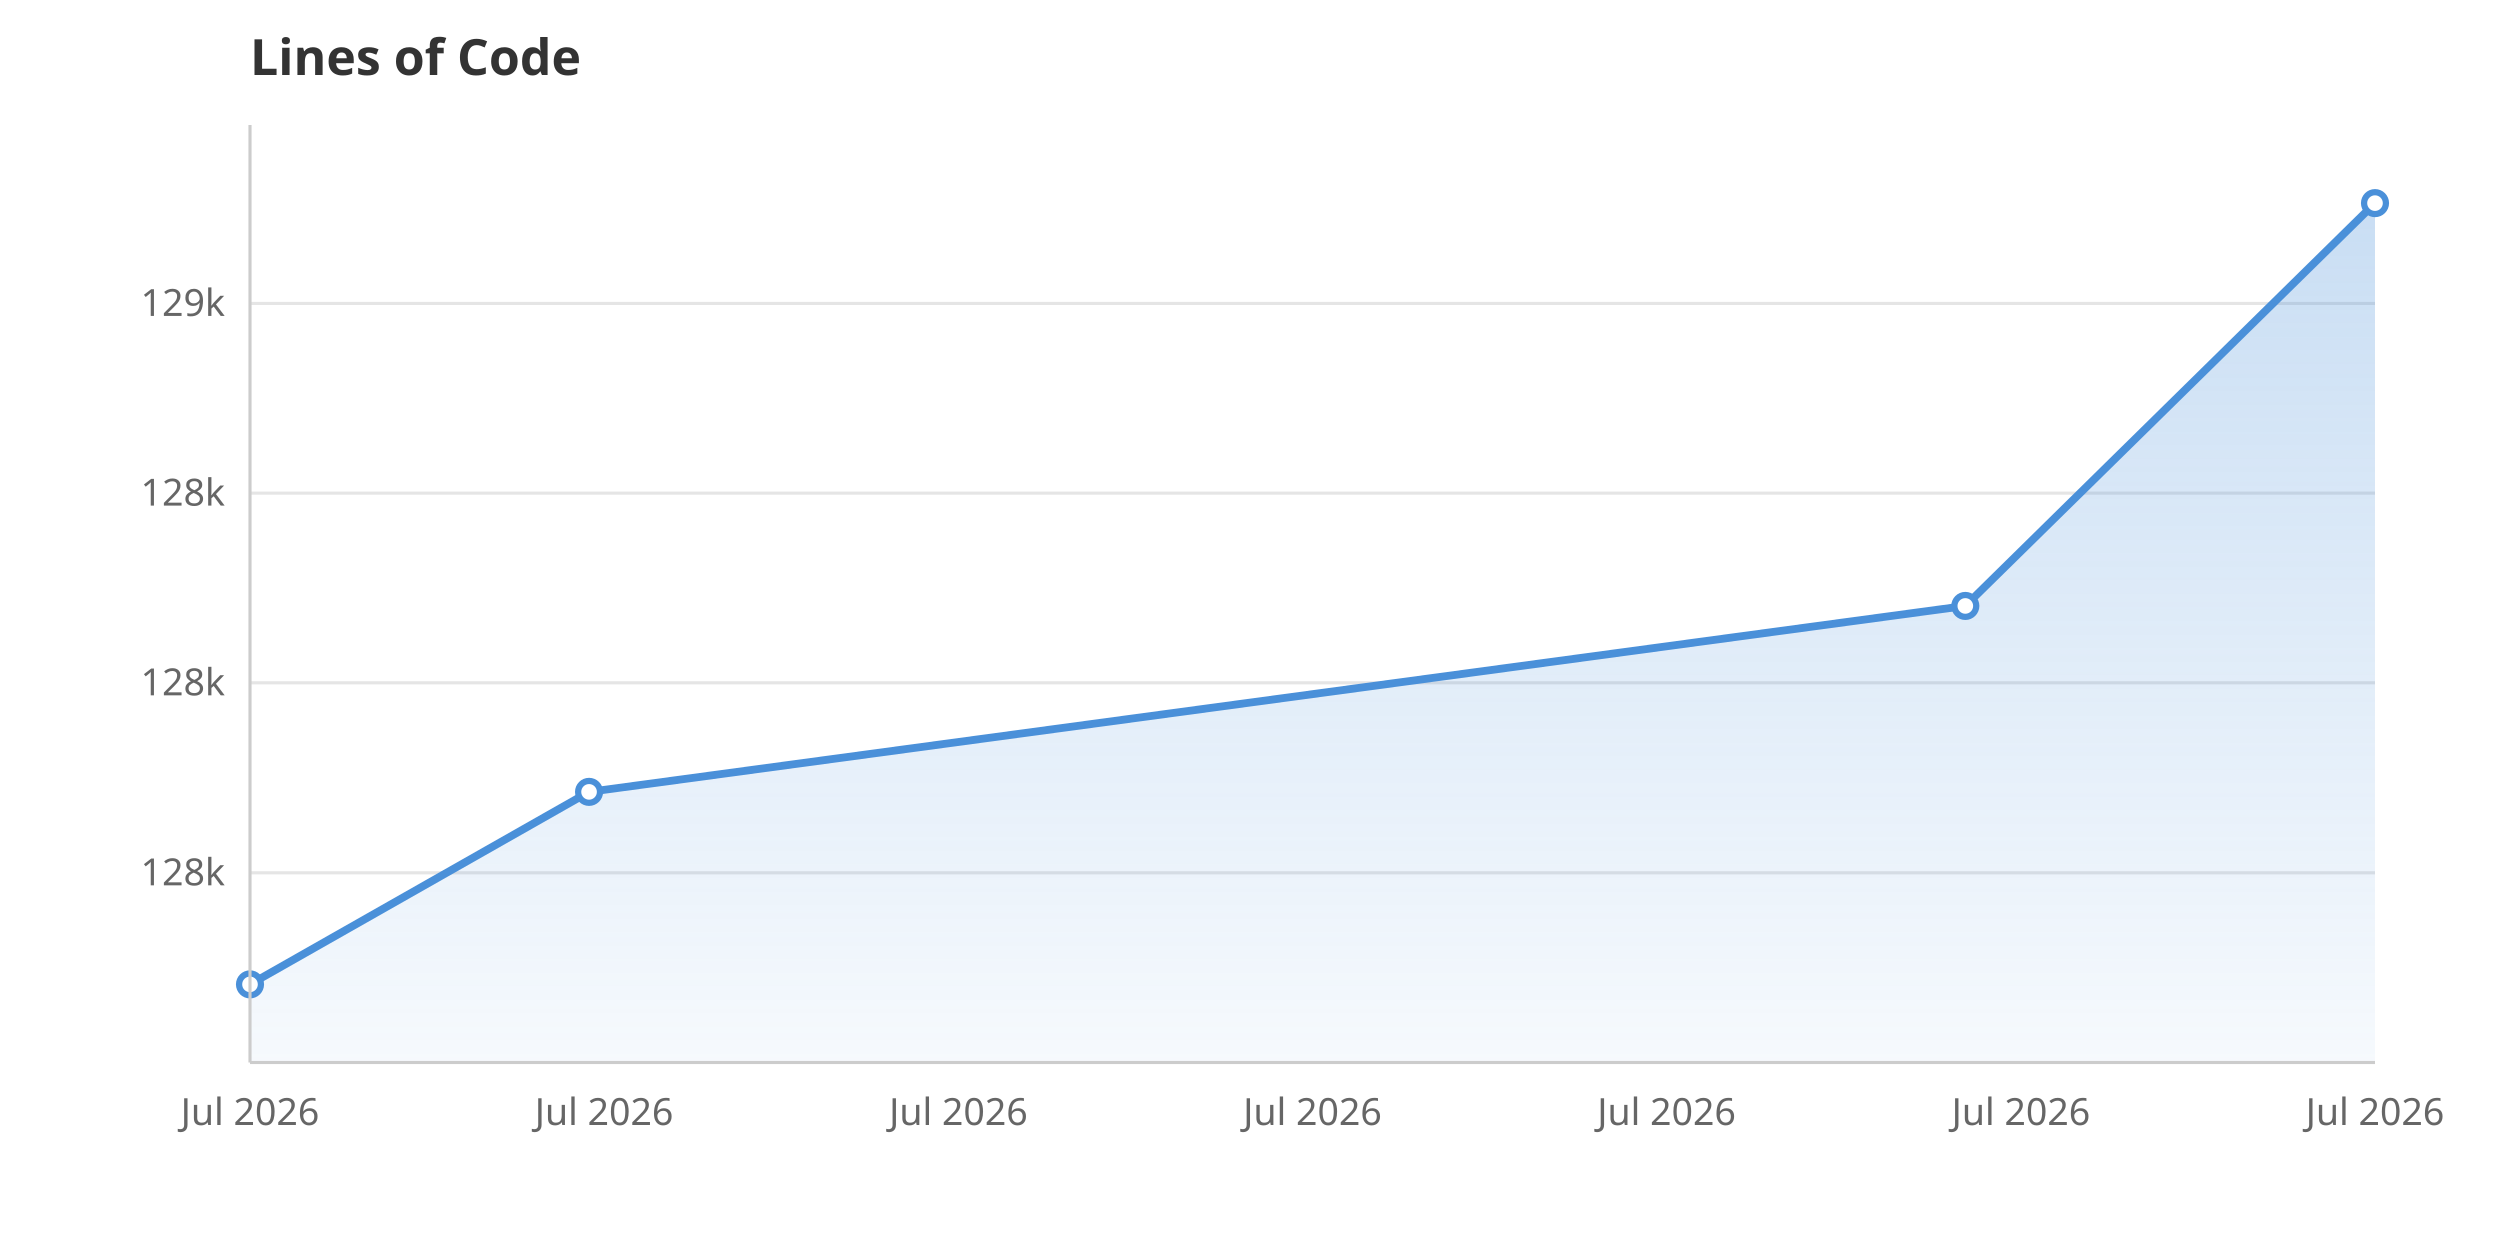
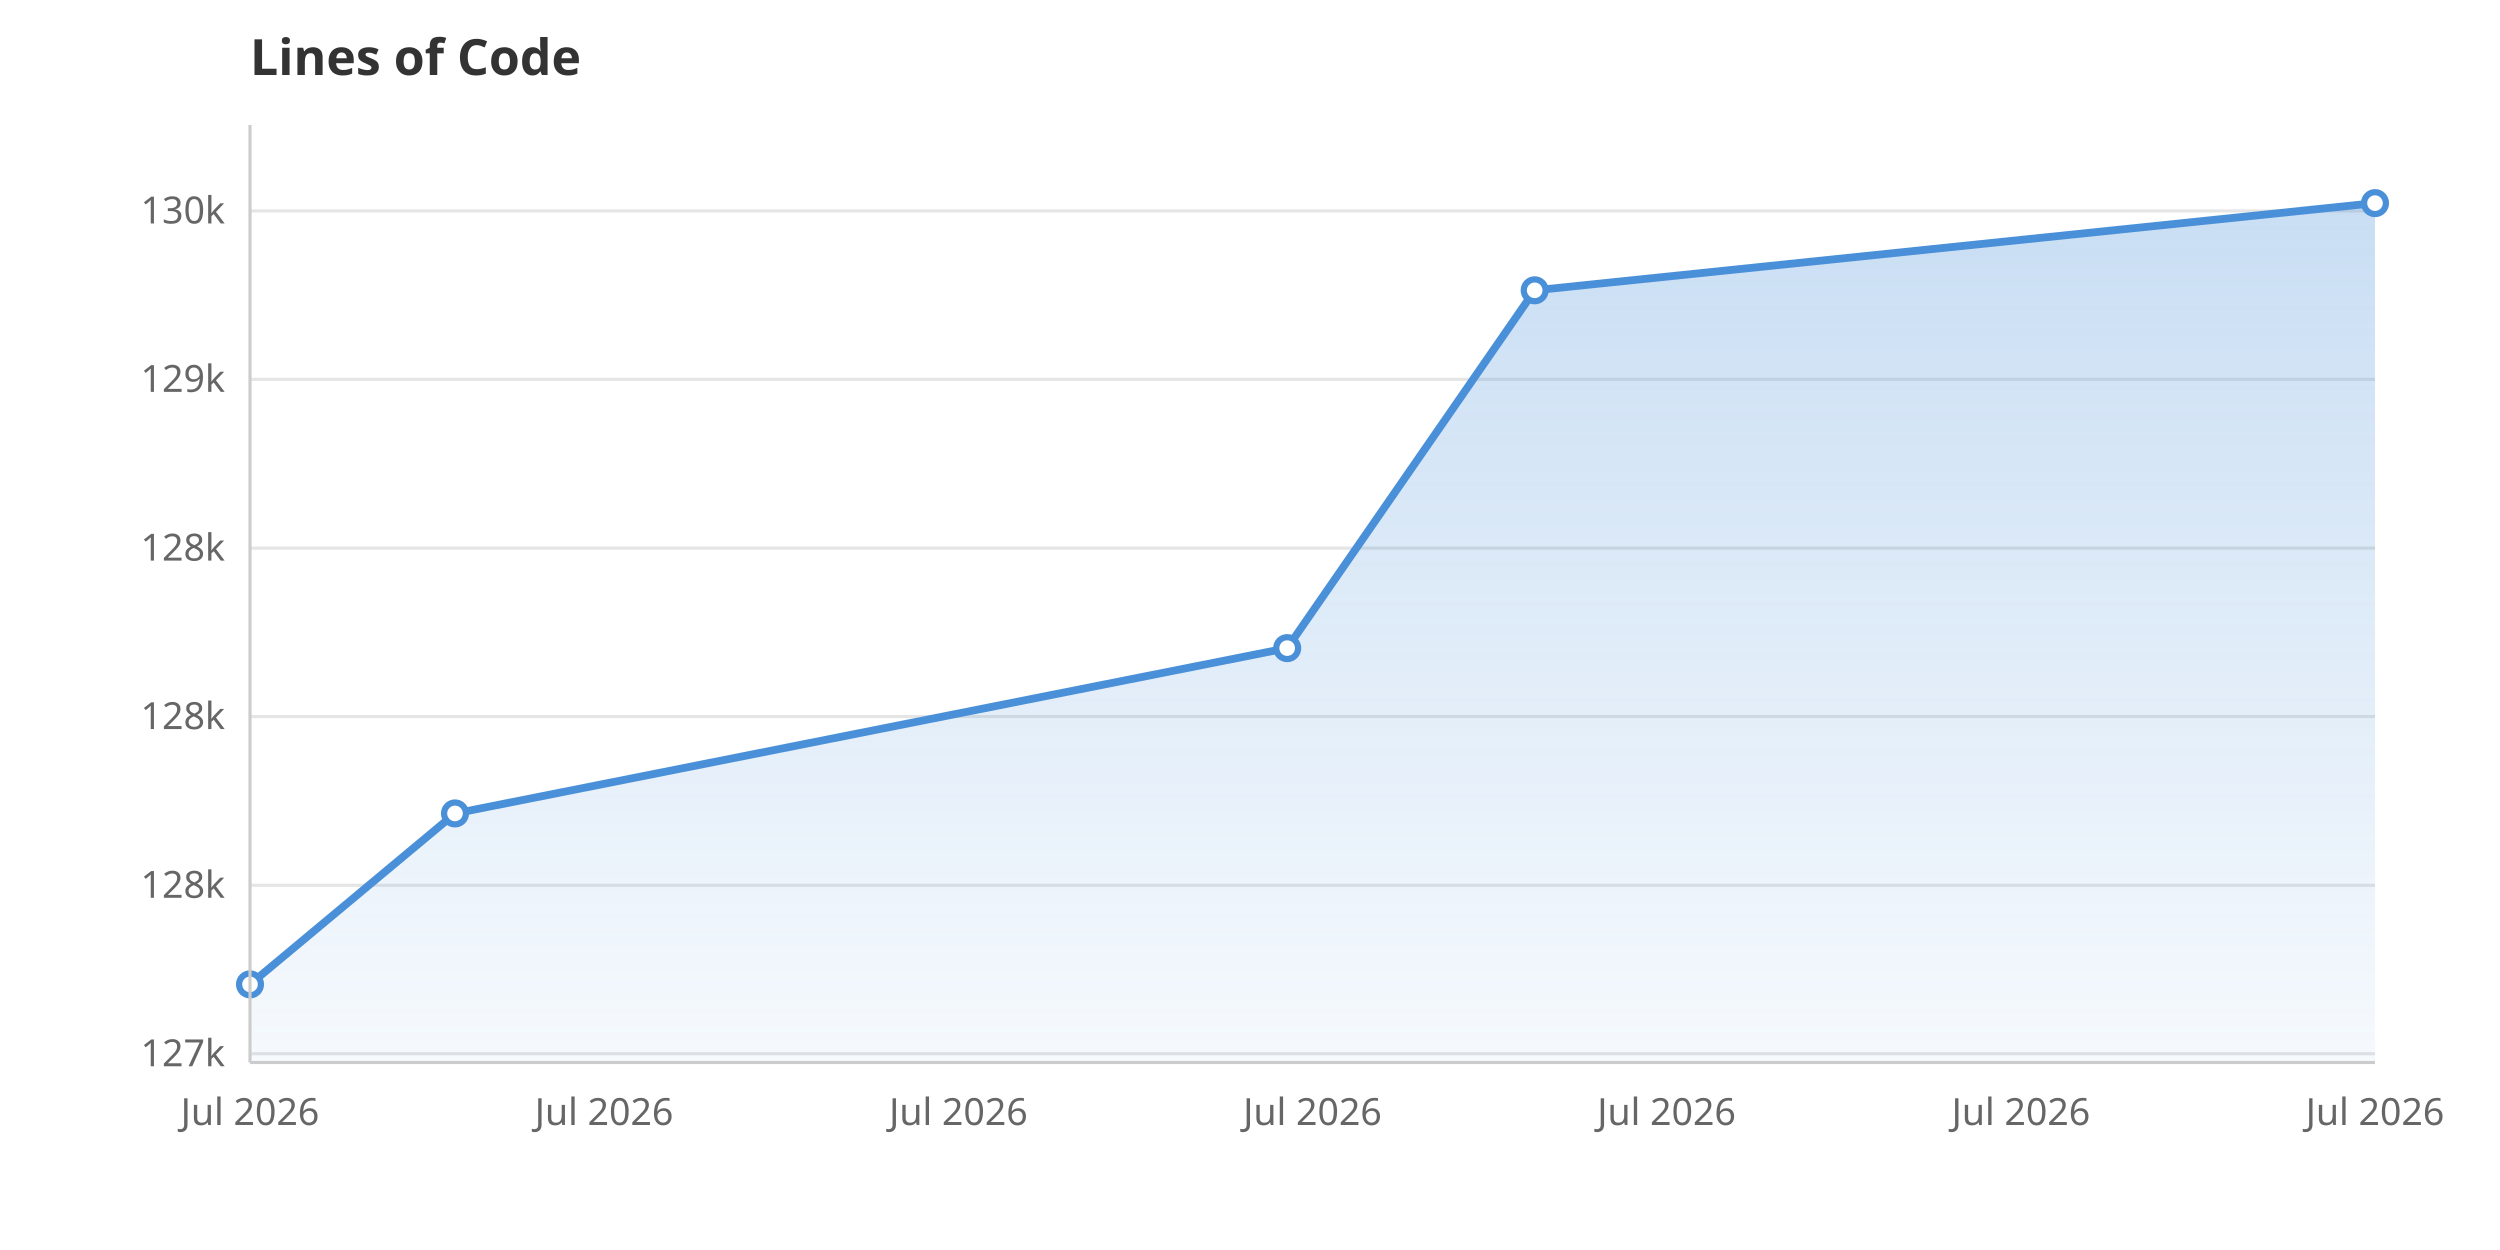
<svg xmlns="http://www.w3.org/2000/svg" viewBox="0 0 800 400" width="800" height="400">
  <rect width="800" height="400" fill="white" />
  <defs>
    <linearGradient id="areaGrad" x1="0" y1="0" x2="0" y2="1">
      <stop offset="0%" stop-color="#4A90D9" stop-opacity="0.3" />
      <stop offset="100%" stop-color="#4A90D9" stop-opacity="0.05" />
    </linearGradient>
  </defs>
-   <line x1="80" y1="279.3" x2="760" y2="279.3" stroke="#E5E5E5" stroke-width="1" />
-   <text x="72" y="283.3" text-anchor="end" font-family="system-ui, sans-serif" font-size="12" fill="#666">128k</text>
-   <line x1="80" y1="218.5" x2="760" y2="218.5" stroke="#E5E5E5" stroke-width="1" />
-   <text x="72" y="222.5" text-anchor="end" font-family="system-ui, sans-serif" font-size="12" fill="#666">128k</text>
-   <line x1="80" y1="157.8" x2="760" y2="157.8" stroke="#E5E5E5" stroke-width="1" />
-   <text x="72" y="161.8" text-anchor="end" font-family="system-ui, sans-serif" font-size="12" fill="#666">128k</text>
-   <line x1="80" y1="97.1" x2="760" y2="97.1" stroke="#E5E5E5" stroke-width="1" />
-   <text x="72" y="101.1" text-anchor="end" font-family="system-ui, sans-serif" font-size="12" fill="#666">129k</text>
+   <line x1="80" y1="337.2" x2="760" y2="337.2" stroke="#E5E5E5" stroke-width="1" />
+   <text x="72" y="341.2" text-anchor="end" font-family="system-ui, sans-serif" font-size="12" fill="#666">127k</text>
+   <line x1="80" y1="283.3" x2="760" y2="283.3" stroke="#E5E5E5" stroke-width="1" />
+   <text x="72" y="287.3" text-anchor="end" font-family="system-ui, sans-serif" font-size="12" fill="#666">128k</text>
+   <line x1="80" y1="229.3" x2="760" y2="229.3" stroke="#E5E5E5" stroke-width="1" />
+   <text x="72" y="233.3" text-anchor="end" font-family="system-ui, sans-serif" font-size="12" fill="#666">128k</text>
+   <line x1="80" y1="175.4" x2="760" y2="175.4" stroke="#E5E5E5" stroke-width="1" />
+   <text x="72" y="179.4" text-anchor="end" font-family="system-ui, sans-serif" font-size="12" fill="#666">128k</text>
+   <line x1="80" y1="121.4" x2="760" y2="121.4" stroke="#E5E5E5" stroke-width="1" />
+   <text x="72" y="125.4" text-anchor="end" font-family="system-ui, sans-serif" font-size="12" fill="#666">129k</text>
+   <line x1="80" y1="67.5" x2="760" y2="67.5" stroke="#E5E5E5" stroke-width="1" />
+   <text x="72" y="71.5" text-anchor="end" font-family="system-ui, sans-serif" font-size="12" fill="#666">130k</text>
  <text x="80.0" y="360" text-anchor="middle" font-family="system-ui, sans-serif" font-size="12" fill="#666">Jul 2026</text>
  <text x="193.3" y="360" text-anchor="middle" font-family="system-ui, sans-serif" font-size="12" fill="#666">Jul 2026</text>
  <text x="306.7" y="360" text-anchor="middle" font-family="system-ui, sans-serif" font-size="12" fill="#666">Jul 2026</text>
  <text x="420.0" y="360" text-anchor="middle" font-family="system-ui, sans-serif" font-size="12" fill="#666">Jul 2026</text>
  <text x="533.3" y="360" text-anchor="middle" font-family="system-ui, sans-serif" font-size="12" fill="#666">Jul 2026</text>
  <text x="646.7" y="360" text-anchor="middle" font-family="system-ui, sans-serif" font-size="12" fill="#666">Jul 2026</text>
  <text x="760.0" y="360" text-anchor="middle" font-family="system-ui, sans-serif" font-size="12" fill="#666">Jul 2026</text>
-   <path d="M80.0,340.0 L80.0,315.0 L188.5,253.4 L628.9,193.9 L760.0,65.0 L760.0,340.0Z" fill="url(#areaGrad)" />
-   <path d="M80.0,315.0 L188.5,253.4 L628.9,193.9 L760.0,65.0" fill="none" stroke="#4A90D9" stroke-width="2.5" stroke-linejoin="round" stroke-linecap="round" />
+   <path d="M80.0,340.0 L80.0,315.0 L145.6,260.3 L411.9,207.4 L491.1,92.9 L760.0,65.0 L760.0,340.0Z" fill="url(#areaGrad)" />
+   <path d="M80.0,315.0 L145.6,260.3 L411.9,207.4 L491.1,92.9 L760.0,65.0" fill="none" stroke="#4A90D9" stroke-width="2.5" stroke-linejoin="round" stroke-linecap="round" />
  <circle cx="80.0" cy="315.0" r="3.5" fill="white" stroke="#4A90D9" stroke-width="2" />
-   <circle cx="188.5" cy="253.4" r="3.5" fill="white" stroke="#4A90D9" stroke-width="2" />
-   <circle cx="628.9" cy="193.9" r="3.5" fill="white" stroke="#4A90D9" stroke-width="2" />
+   <circle cx="145.6" cy="260.3" r="3.5" fill="white" stroke="#4A90D9" stroke-width="2" />
+   <circle cx="411.9" cy="207.4" r="3.5" fill="white" stroke="#4A90D9" stroke-width="2" />
+   <circle cx="491.1" cy="92.9" r="3.5" fill="white" stroke="#4A90D9" stroke-width="2" />
  <circle cx="760.0" cy="65.0" r="3.5" fill="white" stroke="#4A90D9" stroke-width="2" />
  <text x="80" y="24" font-family="system-ui, sans-serif" font-size="16" font-weight="600" fill="#333">Lines of Code</text>
  <line x1="80" y1="40" x2="80" y2="340" stroke="#CCC" stroke-width="1" />
  <line x1="80" y1="340" x2="760" y2="340" stroke="#CCC" stroke-width="1" />
</svg>
